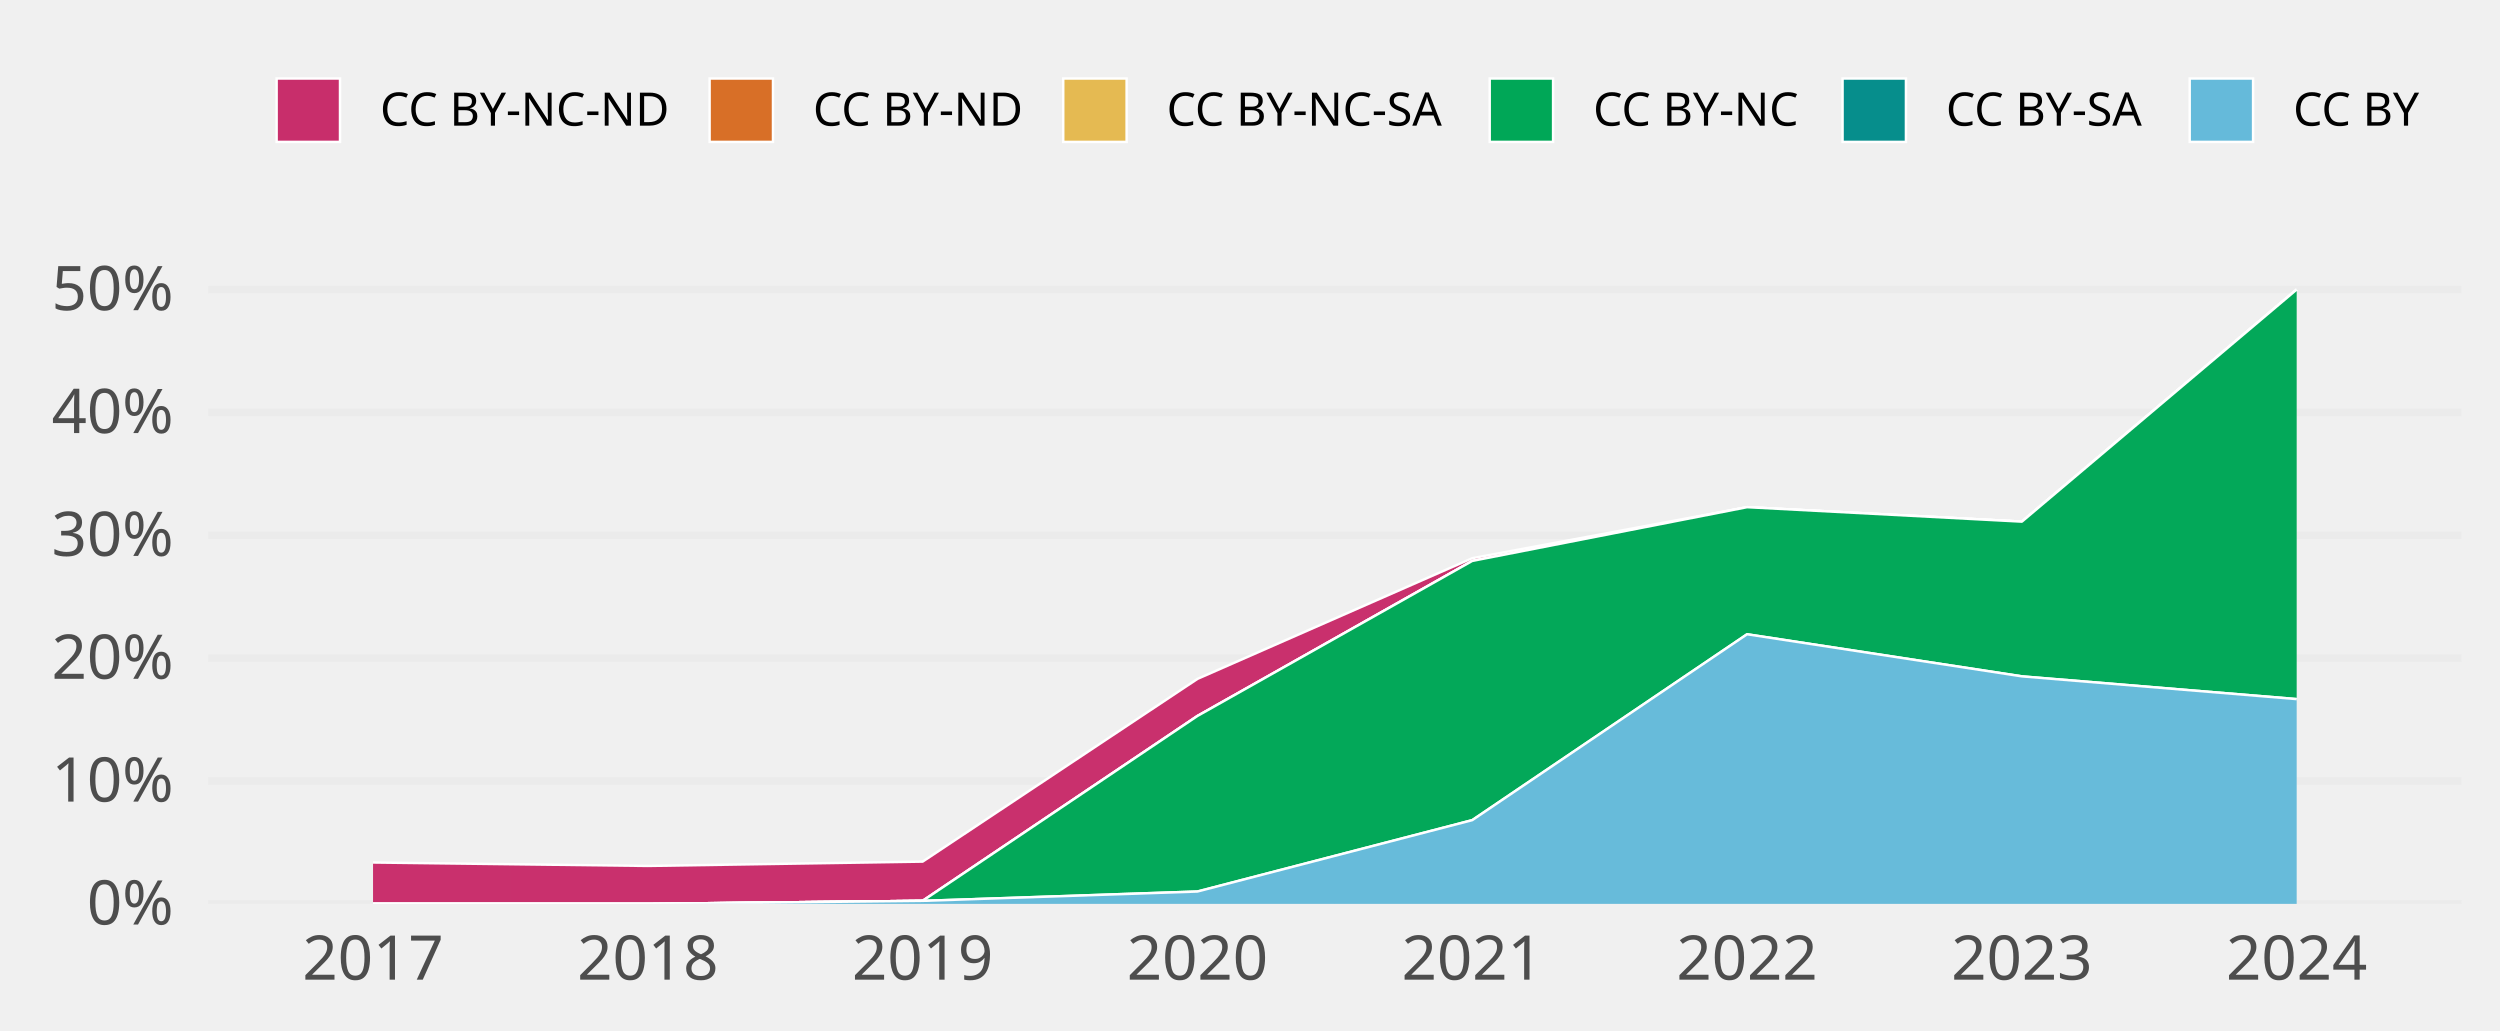
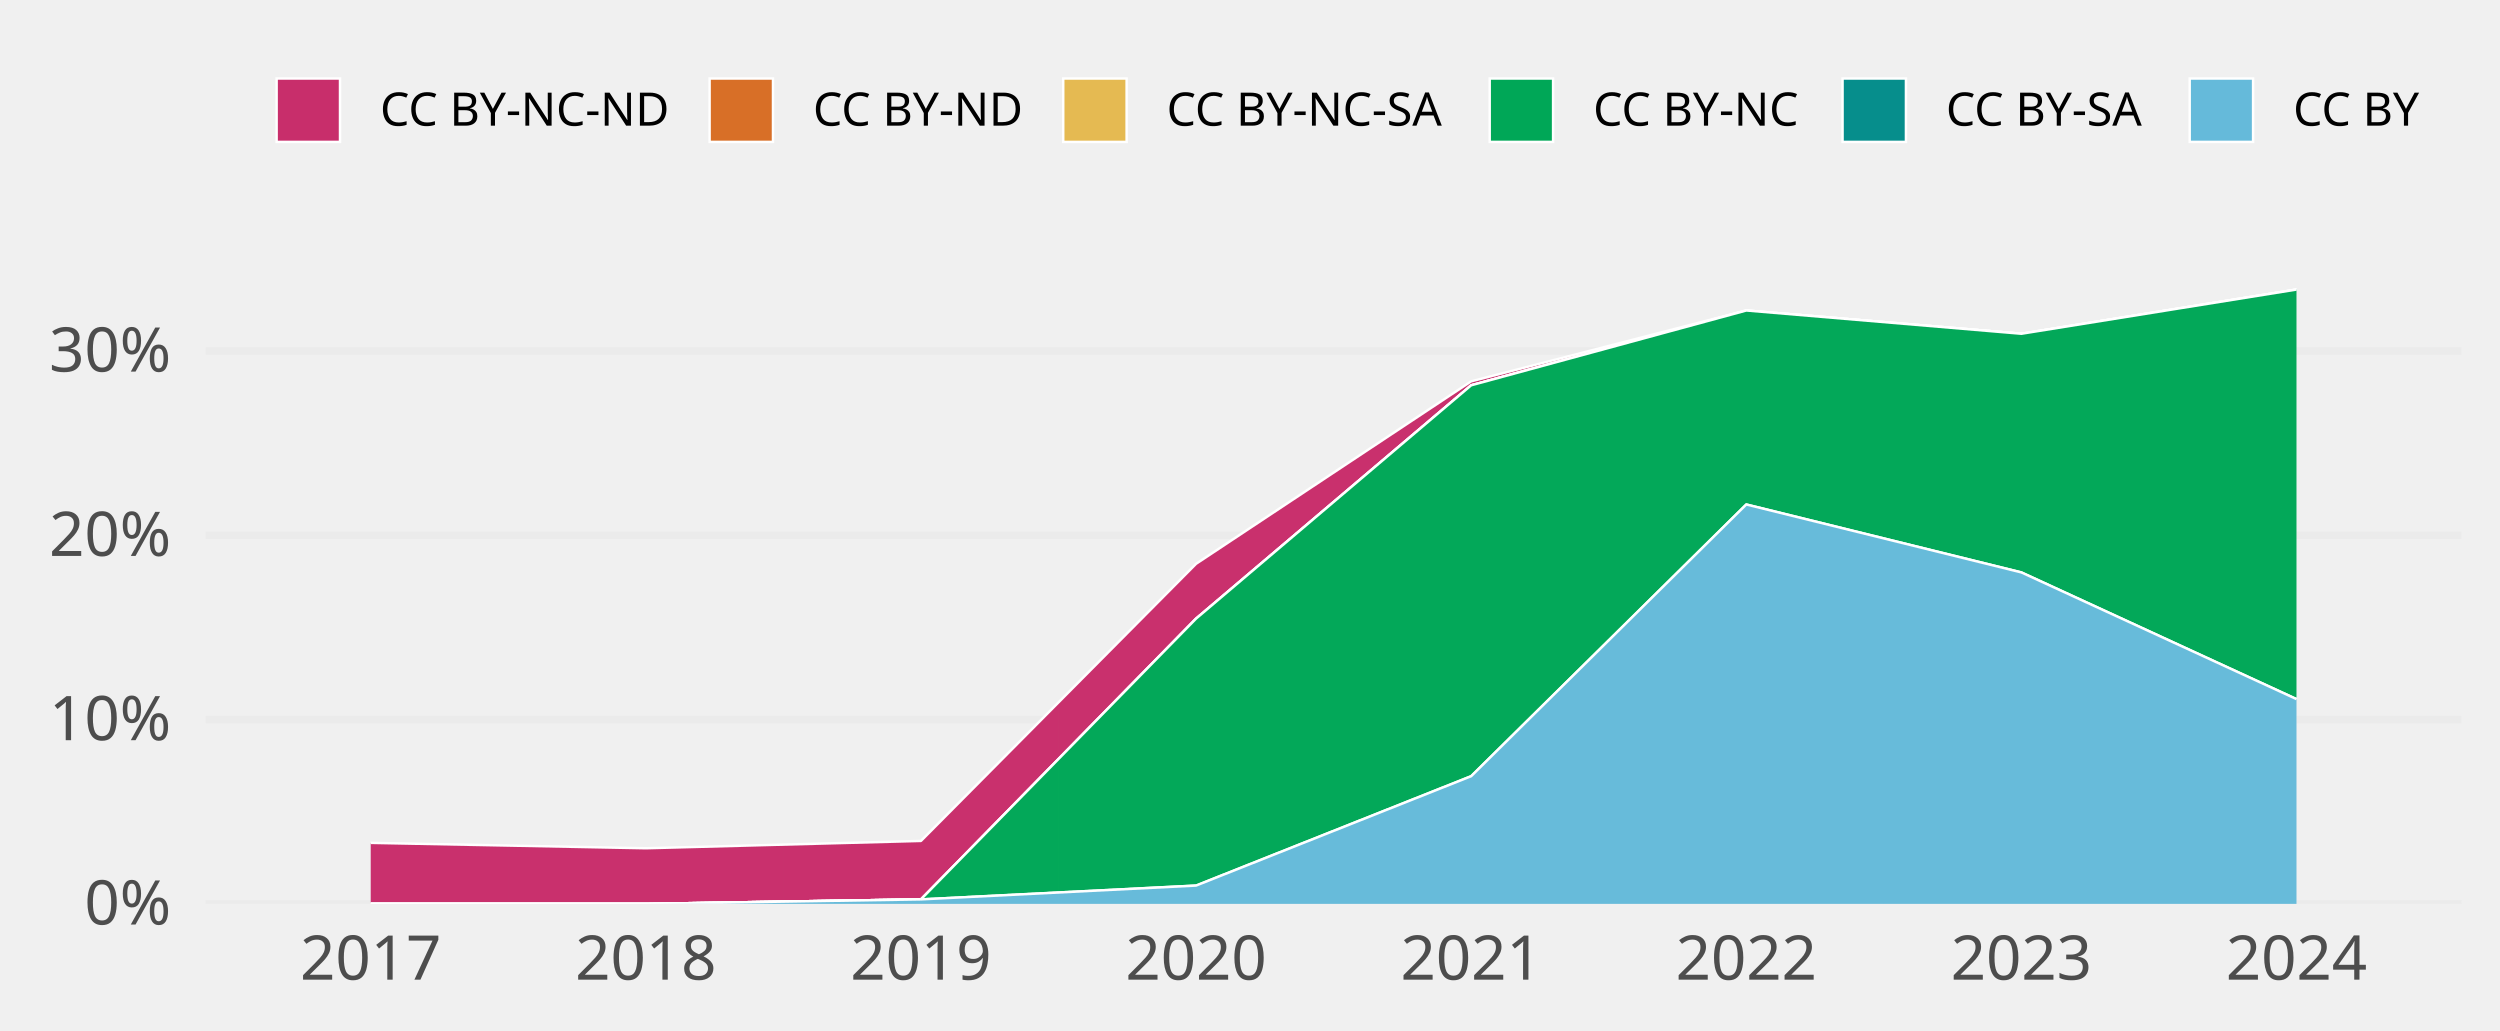
<svg xmlns="http://www.w3.org/2000/svg" class="svglite" width="648.00pt" height="266.98pt" viewBox="0 0 648.00 266.98">
  <defs>
    <style type="text/css">
    .svglite line, .svglite polyline, .svglite polygon, .svglite path, .svglite rect, .svglite circle {
      fill: none;
      stroke: #000000;
      stroke-linecap: round;
      stroke-linejoin: round;
      stroke-miterlimit: 10.00;
    }
    .svglite text {
      white-space: pre;
    }
  </style>
  </defs>
  <rect width="100%" height="100%" style="stroke: none; fill: none;" />
  <defs>
    <clipPath id="cpMC4wMHw2NDguMDB8MC4wMHwyNjYuOTg=">
      <rect x="0.00" y="0.00" width="648.00" height="266.98" />
    </clipPath>
  </defs>
  <g clip-path="url(#cpMC4wMHw2NDguMDB8MC4wMHwyNjYuOTg=)">
</g>
  <defs>
-     <clipPath id="cpNTMuOTV8NjM4LjA0fDY3LjA5fDIzNC4yOA==">
-       <rect x="53.95" y="67.09" width="584.09" height="167.19" />
+     <clipPath id="cpNTMuMzF8NjM4LjA0fDY3LjA5fDIzNC4yOA==">
+       <rect x="53.31" y="67.09" width="584.73" height="167.19" />
    </clipPath>
  </defs>
-   <g clip-path="url(#cpNTMuOTV8NjM4LjA0fDY3LjA5fDIzNC4yOA==)">
-     <polyline points="53.95,234.28 638.04,234.28 " style="stroke-width: 1.94; stroke: #EBEBEB; stroke-linecap: butt;" />
-     <polyline points="53.95,202.44 638.04,202.44 " style="stroke-width: 1.94; stroke: #EBEBEB; stroke-linecap: butt;" />
-     <polyline points="53.95,170.59 638.04,170.59 " style="stroke-width: 1.94; stroke: #EBEBEB; stroke-linecap: butt;" />
-     <polyline points="53.95,138.74 638.04,138.74 " style="stroke-width: 1.94; stroke: #EBEBEB; stroke-linecap: butt;" />
-     <polyline points="53.95,106.90 638.04,106.90 " style="stroke-width: 1.94; stroke: #EBEBEB; stroke-linecap: butt;" />
-     <polyline points="53.95,75.05 638.04,75.05 " style="stroke-width: 1.94; stroke: #EBEBEB; stroke-linecap: butt;" />
-     <polygon points="96.69,223.56 167.92,224.45 239.15,223.33 310.38,175.97 381.61,144.69 452.84,131.46 524.07,135.21 595.30,75.05 595.30,75.05 524.07,135.21 452.84,131.46 381.61,145.39 310.38,185.58 239.15,233.50 167.92,234.28 96.69,234.28 " style="stroke-width: 0.00; stroke: none; stroke-linecap: butt; fill: #C82E6B;" />
-     <polyline points="96.69,223.56 167.92,224.45 239.15,223.33 310.38,175.97 381.61,144.69 452.84,131.46 524.07,135.21 595.30,75.05 " style="stroke-width: 0.64; stroke: #FFFFFF; stroke-linecap: butt;" />
-     <polygon points="96.69,234.28 167.92,234.28 239.15,233.50 310.38,185.58 381.61,145.39 452.84,131.46 524.07,135.21 595.30,75.05 595.30,75.05 524.07,135.21 452.84,131.46 381.61,145.39 310.38,185.58 239.15,233.50 167.92,234.28 96.69,234.28 " style="stroke-width: 0.00; stroke: none; stroke-linecap: butt; fill: #D86F27;" />
-     <polyline points="96.69,234.28 167.92,234.28 239.15,233.50 310.38,185.58 381.61,145.39 452.84,131.46 524.07,135.21 595.30,75.05 " style="stroke-width: 0.64; stroke: #FFFFFF; stroke-linecap: butt;" />
-     <polygon points="96.69,234.28 167.92,234.28 239.15,233.50 310.38,185.58 381.61,145.39 452.84,131.46 524.07,135.21 595.30,75.05 595.30,75.05 524.07,135.21 452.84,131.46 381.61,145.39 310.38,185.58 239.15,233.50 167.92,234.28 96.69,234.28 " style="stroke-width: 0.00; stroke: none; stroke-linecap: butt; fill: #E5BA52;" />
-     <polyline points="96.69,234.28 167.92,234.28 239.15,233.50 310.38,185.58 381.61,145.39 452.84,131.46 524.07,135.21 595.30,75.05 " style="stroke-width: 0.64; stroke: #FFFFFF; stroke-linecap: butt;" />
-     <polygon points="96.69,234.28 167.92,234.28 239.15,233.50 310.38,185.58 381.61,145.39 452.84,131.46 524.07,135.21 595.30,75.05 595.30,181.21 524.07,175.31 452.84,164.40 381.61,212.58 310.38,231.08 239.15,233.50 167.92,234.28 96.69,234.28 " style="stroke-width: 0.00; stroke: none; stroke-linecap: butt; fill: #00A757;" />
-     <polyline points="96.69,234.28 167.92,234.28 239.15,233.50 310.38,185.58 381.61,145.39 452.84,131.46 524.07,135.21 595.30,75.05 " style="stroke-width: 0.64; stroke: #FFFFFF; stroke-linecap: butt;" />
-     <polygon points="96.69,234.28 167.92,234.28 239.15,233.50 310.38,231.08 381.61,212.58 452.84,164.40 524.07,175.31 595.30,181.21 595.30,181.21 524.07,175.31 452.84,164.40 381.61,212.58 310.38,231.08 239.15,233.50 167.92,234.28 96.69,234.28 " style="stroke-width: 0.00; stroke: none; stroke-linecap: butt; fill: #068E8C;" />
-     <polyline points="96.69,234.28 167.92,234.28 239.15,233.50 310.38,231.08 381.61,212.58 452.84,164.40 524.07,175.31 595.30,181.21 " style="stroke-width: 0.64; stroke: #FFFFFF; stroke-linecap: butt;" />
-     <polygon points="96.69,234.28 167.92,234.28 239.15,233.50 310.38,231.08 381.61,212.58 452.84,164.40 524.07,175.31 595.30,181.21 595.30,234.28 524.07,234.28 452.84,234.28 381.61,234.28 310.38,234.28 239.15,234.28 167.92,234.28 96.69,234.28 " style="stroke-width: 0.00; stroke: none; stroke-linecap: butt; fill: #65BADA;" />
-     <polyline points="96.69,234.28 167.92,234.28 239.15,233.50 310.38,231.08 381.61,212.58 452.84,164.40 524.07,175.31 595.30,181.21 " style="stroke-width: 0.64; stroke: #FFFFFF; stroke-linecap: butt;" />
-     <rect x="61.07" y="75.05" width="71.23" height="159.23" style="stroke-width: 1.07; stroke: none; stroke-linecap: butt; stroke-linejoin: miter; fill: #FFFFFF; fill-opacity: 0.012;" />
-     <rect x="132.30" y="75.05" width="71.23" height="159.23" style="stroke-width: 1.07; stroke: none; stroke-linecap: butt; stroke-linejoin: miter; fill: #FFFFFF; fill-opacity: 0.012;" />
-     <rect x="203.53" y="75.05" width="71.23" height="159.23" style="stroke-width: 1.07; stroke: none; stroke-linecap: butt; stroke-linejoin: miter; fill: #FFFFFF; fill-opacity: 0.012;" />
-     <rect x="274.76" y="75.05" width="71.23" height="159.23" style="stroke-width: 1.07; stroke: none; stroke-linecap: butt; stroke-linejoin: miter; fill: #FFFFFF; fill-opacity: 0.012;" />
-     <rect x="345.99" y="75.05" width="71.23" height="159.23" style="stroke-width: 1.07; stroke: none; stroke-linecap: butt; stroke-linejoin: miter; fill: #FFFFFF; fill-opacity: 0.012;" />
-     <rect x="417.22" y="75.05" width="71.23" height="159.23" style="stroke-width: 1.07; stroke: none; stroke-linecap: butt; stroke-linejoin: miter; fill: #FFFFFF; fill-opacity: 0.012;" />
-     <rect x="488.45" y="75.05" width="71.23" height="159.23" style="stroke-width: 1.07; stroke: none; stroke-linecap: butt; stroke-linejoin: miter; fill: #FFFFFF; fill-opacity: 0.012;" />
-     <rect x="559.68" y="75.05" width="71.23" height="159.23" style="stroke-width: 1.07; stroke: none; stroke-linecap: butt; stroke-linejoin: miter; fill: #FFFFFF; fill-opacity: 0.012;" />
+   <g clip-path="url(#cpNTMuMzF8NjM4LjA0fDY3LjA5fDIzNC4yOA==)">
+     <polyline points="53.31,234.28 638.04,234.28 " style="stroke-width: 1.94; stroke: #EBEBEB; stroke-linecap: butt;" />
+     <polyline points="53.31,186.51 638.04,186.51 " style="stroke-width: 1.94; stroke: #EBEBEB; stroke-linecap: butt;" />
+     <polyline points="53.31,138.74 638.04,138.74 " style="stroke-width: 1.94; stroke: #EBEBEB; stroke-linecap: butt;" />
+     <polyline points="53.31,90.98 638.04,90.98 " style="stroke-width: 1.94; stroke: #EBEBEB; stroke-linecap: butt;" />
+     <polygon points="96.09,218.47 167.40,219.87 238.71,217.97 310.02,146.14 381.33,98.84 452.64,80.48 523.94,86.51 595.25,75.05 595.25,75.05 523.94,86.51 452.64,80.48 381.33,99.87 310.02,160.35 238.71,233.12 167.40,234.28 96.09,234.28 " style="stroke-width: 0.00; stroke: none; stroke-linecap: butt; fill: #C82E6B;" />
+     <polyline points="96.09,218.47 167.40,219.87 238.71,217.97 310.02,146.14 381.33,98.84 452.64,80.48 523.94,86.51 595.25,75.05 " style="stroke-width: 0.64; stroke: #FFFFFF; stroke-linecap: butt;" />
+     <polygon points="96.09,234.28 167.40,234.28 238.71,233.12 310.02,160.35 381.33,99.87 452.64,80.48 523.94,86.51 595.25,75.05 595.25,75.05 523.94,86.51 452.64,80.48 381.33,99.87 310.02,160.35 238.71,233.12 167.40,234.28 96.09,234.28 " style="stroke-width: 0.00; stroke: none; stroke-linecap: butt; fill: #D86F27;" />
+     <polyline points="96.09,234.28 167.40,234.28 238.71,233.12 310.02,160.35 381.33,99.87 452.64,80.48 523.94,86.51 595.25,75.05 " style="stroke-width: 0.64; stroke: #FFFFFF; stroke-linecap: butt;" />
+     <polygon points="96.09,234.28 167.40,234.28 238.71,233.12 310.02,160.35 381.33,99.87 452.64,80.48 523.94,86.51 595.25,75.05 595.25,75.05 523.94,86.51 452.64,80.48 381.33,99.87 310.02,160.35 238.71,233.12 167.40,234.28 96.09,234.28 " style="stroke-width: 0.00; stroke: none; stroke-linecap: butt; fill: #E5BA52;" />
+     <polyline points="96.09,234.28 167.40,234.28 238.71,233.12 310.02,160.35 381.33,99.87 452.64,80.48 523.94,86.51 595.25,75.05 " style="stroke-width: 0.64; stroke: #FFFFFF; stroke-linecap: butt;" />
+     <polygon points="96.09,234.28 167.40,234.28 238.71,233.12 310.02,160.35 381.33,99.87 452.64,80.48 523.94,86.51 595.25,75.05 595.25,181.21 523.94,148.37 452.64,130.76 381.33,201.19 310.02,229.54 238.71,233.12 167.40,234.28 96.09,234.28 " style="stroke-width: 0.00; stroke: none; stroke-linecap: butt; fill: #00A757;" />
+     <polyline points="96.09,234.28 167.40,234.28 238.71,233.12 310.02,160.35 381.33,99.87 452.64,80.48 523.94,86.51 595.25,75.05 " style="stroke-width: 0.64; stroke: #FFFFFF; stroke-linecap: butt;" />
+     <polygon points="96.09,234.28 167.40,234.28 238.71,233.12 310.02,229.54 381.33,201.19 452.64,130.76 523.94,148.37 595.25,181.21 595.25,181.21 523.94,148.37 452.64,130.76 381.33,201.19 310.02,229.54 238.71,233.12 167.40,234.28 96.09,234.28 " style="stroke-width: 0.00; stroke: none; stroke-linecap: butt; fill: #068E8C;" />
+     <polyline points="96.09,234.28 167.40,234.28 238.71,233.12 310.02,229.54 381.33,201.19 452.64,130.76 523.94,148.37 595.25,181.21 " style="stroke-width: 0.64; stroke: #FFFFFF; stroke-linecap: butt;" />
+     <polygon points="96.09,234.28 167.40,234.28 238.71,233.12 310.02,229.54 381.33,201.19 452.64,130.76 523.94,148.37 595.25,181.21 595.25,234.28 523.94,234.28 452.64,234.28 381.33,234.28 310.02,234.28 238.71,234.28 167.40,234.28 96.09,234.28 " style="stroke-width: 0.00; stroke: none; stroke-linecap: butt; fill: #65BADA;" />
+     <polyline points="96.09,234.28 167.40,234.28 238.71,233.12 310.02,229.54 381.33,201.19 452.64,130.76 523.94,148.37 595.25,181.21 " style="stroke-width: 0.64; stroke: #FFFFFF; stroke-linecap: butt;" />
+     <rect x="60.44" y="75.05" width="71.31" height="159.23" style="stroke-width: 1.07; stroke: none; stroke-linecap: butt; stroke-linejoin: miter; fill: #FFFFFF; fill-opacity: 0.012;" />
+     <rect x="131.75" y="75.05" width="71.31" height="159.23" style="stroke-width: 1.07; stroke: none; stroke-linecap: butt; stroke-linejoin: miter; fill: #FFFFFF; fill-opacity: 0.012;" />
+     <rect x="203.06" y="75.05" width="71.31" height="159.23" style="stroke-width: 1.07; stroke: none; stroke-linecap: butt; stroke-linejoin: miter; fill: #FFFFFF; fill-opacity: 0.012;" />
+     <rect x="274.36" y="75.05" width="71.31" height="159.23" style="stroke-width: 1.07; stroke: none; stroke-linecap: butt; stroke-linejoin: miter; fill: #FFFFFF; fill-opacity: 0.012;" />
+     <rect x="345.67" y="75.05" width="71.31" height="159.23" style="stroke-width: 1.07; stroke: none; stroke-linecap: butt; stroke-linejoin: miter; fill: #FFFFFF; fill-opacity: 0.012;" />
+     <rect x="416.98" y="75.05" width="71.31" height="159.23" style="stroke-width: 1.07; stroke: none; stroke-linecap: butt; stroke-linejoin: miter; fill: #FFFFFF; fill-opacity: 0.012;" />
+     <rect x="488.29" y="75.05" width="71.31" height="159.23" style="stroke-width: 1.07; stroke: none; stroke-linecap: butt; stroke-linejoin: miter; fill: #FFFFFF; fill-opacity: 0.012;" />
+     <rect x="559.60" y="75.05" width="71.31" height="159.23" style="stroke-width: 1.07; stroke: none; stroke-linecap: butt; stroke-linejoin: miter; fill: #FFFFFF; fill-opacity: 0.012;" />
  </g>
  <g clip-path="url(#cpMC4wMHw2NDguMDB8MC4wMHwyNjYuOTg=)">
-     <text x="44.98" y="239.63" text-anchor="end" style="font-size: 16.00px;fill: #4D4D4D; font-family: &quot;Atkinson Hyperlegible&quot;;" textLength="25.20px" lengthAdjust="spacingAndGlyphs">0%</text>
-     <text x="44.98" y="207.78" text-anchor="end" style="font-size: 16.00px;fill: #4D4D4D; font-family: &quot;Atkinson Hyperlegible&quot;;" textLength="31.63px" lengthAdjust="spacingAndGlyphs">10%</text>
-     <text x="44.98" y="175.94" text-anchor="end" style="font-size: 16.00px;fill: #4D4D4D; font-family: &quot;Atkinson Hyperlegible&quot;;" textLength="33.98px" lengthAdjust="spacingAndGlyphs">20%</text>
-     <text x="44.98" y="144.09" text-anchor="end" style="font-size: 16.00px;fill: #4D4D4D; font-family: &quot;Atkinson Hyperlegible&quot;;" textLength="34.38px" lengthAdjust="spacingAndGlyphs">30%</text>
-     <text x="44.98" y="112.25" text-anchor="end" style="font-size: 16.00px;fill: #4D4D4D; font-family: &quot;Atkinson Hyperlegible&quot;;" textLength="35.02px" lengthAdjust="spacingAndGlyphs">40%</text>
-     <text x="44.98" y="80.40" text-anchor="end" style="font-size: 16.00px;fill: #4D4D4D; font-family: &quot;Atkinson Hyperlegible&quot;;" textLength="34.52px" lengthAdjust="spacingAndGlyphs">50%</text>
-     <text x="96.69" y="253.94" text-anchor="middle" style="font-size: 16.00px;fill: #4D4D4D; font-family: &quot;Atkinson Hyperlegible&quot;;" textLength="33.74px" lengthAdjust="spacingAndGlyphs">2017</text>
-     <text x="167.92" y="253.94" text-anchor="middle" style="font-size: 16.00px;fill: #4D4D4D; font-family: &quot;Atkinson Hyperlegible&quot;;" textLength="35.42px" lengthAdjust="spacingAndGlyphs">2018</text>
-     <text x="239.15" y="253.94" text-anchor="middle" style="font-size: 16.00px;fill: #4D4D4D; font-family: &quot;Atkinson Hyperlegible&quot;;" textLength="35.15px" lengthAdjust="spacingAndGlyphs">2019</text>
-     <text x="310.38" y="253.94" text-anchor="middle" style="font-size: 16.00px;fill: #4D4D4D; font-family: &quot;Atkinson Hyperlegible&quot;;" textLength="38.30px" lengthAdjust="spacingAndGlyphs">2020</text>
-     <text x="381.61" y="253.94" text-anchor="middle" style="font-size: 16.00px;fill: #4D4D4D; font-family: &quot;Atkinson Hyperlegible&quot;;" textLength="34.37px" lengthAdjust="spacingAndGlyphs">2021</text>
-     <text x="452.84" y="253.94" text-anchor="middle" style="font-size: 16.00px;fill: #4D4D4D; font-family: &quot;Atkinson Hyperlegible&quot;;" textLength="36.72px" lengthAdjust="spacingAndGlyphs">2022</text>
-     <text x="524.07" y="253.94" text-anchor="middle" style="font-size: 16.00px;fill: #4D4D4D; font-family: &quot;Atkinson Hyperlegible&quot;;" textLength="37.12px" lengthAdjust="spacingAndGlyphs">2023</text>
-     <text x="595.30" y="253.94" text-anchor="middle" style="font-size: 16.00px;fill: #4D4D4D; font-family: &quot;Atkinson Hyperlegible&quot;;" textLength="37.76px" lengthAdjust="spacingAndGlyphs">2024</text>
+     <text x="44.34" y="239.63" text-anchor="end" style="font-size: 16.00px;fill: #4D4D4D; font-family: &quot;Atkinson Hyperlegible&quot;;" textLength="25.20px" lengthAdjust="spacingAndGlyphs">0%</text>
+     <text x="44.34" y="191.86" text-anchor="end" style="font-size: 16.00px;fill: #4D4D4D; font-family: &quot;Atkinson Hyperlegible&quot;;" textLength="31.63px" lengthAdjust="spacingAndGlyphs">10%</text>
+     <text x="44.34" y="144.09" text-anchor="end" style="font-size: 16.00px;fill: #4D4D4D; font-family: &quot;Atkinson Hyperlegible&quot;;" textLength="33.98px" lengthAdjust="spacingAndGlyphs">20%</text>
+     <text x="44.34" y="96.32" text-anchor="end" style="font-size: 16.00px;fill: #4D4D4D; font-family: &quot;Atkinson Hyperlegible&quot;;" textLength="34.38px" lengthAdjust="spacingAndGlyphs">30%</text>
+     <text x="96.09" y="253.94" text-anchor="middle" style="font-size: 16.00px;fill: #4D4D4D; font-family: &quot;Atkinson Hyperlegible&quot;;" textLength="33.74px" lengthAdjust="spacingAndGlyphs">2017</text>
+     <text x="167.40" y="253.94" text-anchor="middle" style="font-size: 16.00px;fill: #4D4D4D; font-family: &quot;Atkinson Hyperlegible&quot;;" textLength="35.42px" lengthAdjust="spacingAndGlyphs">2018</text>
+     <text x="238.71" y="253.94" text-anchor="middle" style="font-size: 16.00px;fill: #4D4D4D; font-family: &quot;Atkinson Hyperlegible&quot;;" textLength="35.15px" lengthAdjust="spacingAndGlyphs">2019</text>
+     <text x="310.02" y="253.94" text-anchor="middle" style="font-size: 16.00px;fill: #4D4D4D; font-family: &quot;Atkinson Hyperlegible&quot;;" textLength="38.30px" lengthAdjust="spacingAndGlyphs">2020</text>
+     <text x="381.33" y="253.94" text-anchor="middle" style="font-size: 16.00px;fill: #4D4D4D; font-family: &quot;Atkinson Hyperlegible&quot;;" textLength="34.37px" lengthAdjust="spacingAndGlyphs">2021</text>
+     <text x="452.64" y="253.94" text-anchor="middle" style="font-size: 16.00px;fill: #4D4D4D; font-family: &quot;Atkinson Hyperlegible&quot;;" textLength="36.72px" lengthAdjust="spacingAndGlyphs">2022</text>
+     <text x="523.94" y="253.94" text-anchor="middle" style="font-size: 16.00px;fill: #4D4D4D; font-family: &quot;Atkinson Hyperlegible&quot;;" textLength="37.12px" lengthAdjust="spacingAndGlyphs">2023</text>
+     <text x="595.25" y="253.94" text-anchor="middle" style="font-size: 16.00px;fill: #4D4D4D; font-family: &quot;Atkinson Hyperlegible&quot;;" textLength="37.76px" lengthAdjust="spacingAndGlyphs">2024</text>
    <rect x="71.70" y="20.35" width="16.43" height="16.43" style="stroke-width: 0.64; stroke: #FFFFFF; stroke-linecap: butt; stroke-linejoin: miter; fill: #C82E6B;" />
    <rect x="183.93" y="20.35" width="16.43" height="16.43" style="stroke-width: 0.64; stroke: #FFFFFF; stroke-linecap: butt; stroke-linejoin: miter; fill: #D86F27;" />
    <rect x="275.59" y="20.35" width="16.43" height="16.43" style="stroke-width: 0.64; stroke: #FFFFFF; stroke-linecap: butt; stroke-linejoin: miter; fill: #E5BA52;" />
    <rect x="386.13" y="20.35" width="16.43" height="16.43" style="stroke-width: 0.64; stroke: #FFFFFF; stroke-linecap: butt; stroke-linejoin: miter; fill: #00A757;" />
    <rect x="477.59" y="20.35" width="16.43" height="16.43" style="stroke-width: 0.64; stroke: #FFFFFF; stroke-linecap: butt; stroke-linejoin: miter; fill: #068E8C;" />
    <rect x="567.57" y="20.35" width="16.43" height="16.43" style="stroke-width: 0.64; stroke: #FFFFFF; stroke-linecap: butt; stroke-linejoin: miter; fill: #65BADA;" />
    <text x="98.52" y="32.58" style="font-size: 12.00px; font-family: &quot;Atkinson Hyperlegible&quot;;" textLength="75.02px" lengthAdjust="spacingAndGlyphs">CC BY-NC-ND</text>
    <text x="210.74" y="32.58" style="font-size: 12.00px; font-family: &quot;Atkinson Hyperlegible&quot;;" textLength="54.45px" lengthAdjust="spacingAndGlyphs">CC BY-ND</text>
    <text x="302.40" y="32.58" style="font-size: 12.00px; font-family: &quot;Atkinson Hyperlegible&quot;;" textLength="73.34px" lengthAdjust="spacingAndGlyphs">CC BY-NC-SA</text>
    <text x="412.95" y="32.58" style="font-size: 12.00px; font-family: &quot;Atkinson Hyperlegible&quot;;" textLength="54.25px" lengthAdjust="spacingAndGlyphs">CC BY-NC</text>
    <text x="504.40" y="32.58" style="font-size: 12.00px; font-family: &quot;Atkinson Hyperlegible&quot;;" textLength="52.78px" lengthAdjust="spacingAndGlyphs">CC BY-SA</text>
    <text x="594.39" y="32.58" style="font-size: 12.00px; font-family: &quot;Atkinson Hyperlegible&quot;;" textLength="33.69px" lengthAdjust="spacingAndGlyphs">CC BY</text>
  </g>
</svg>
